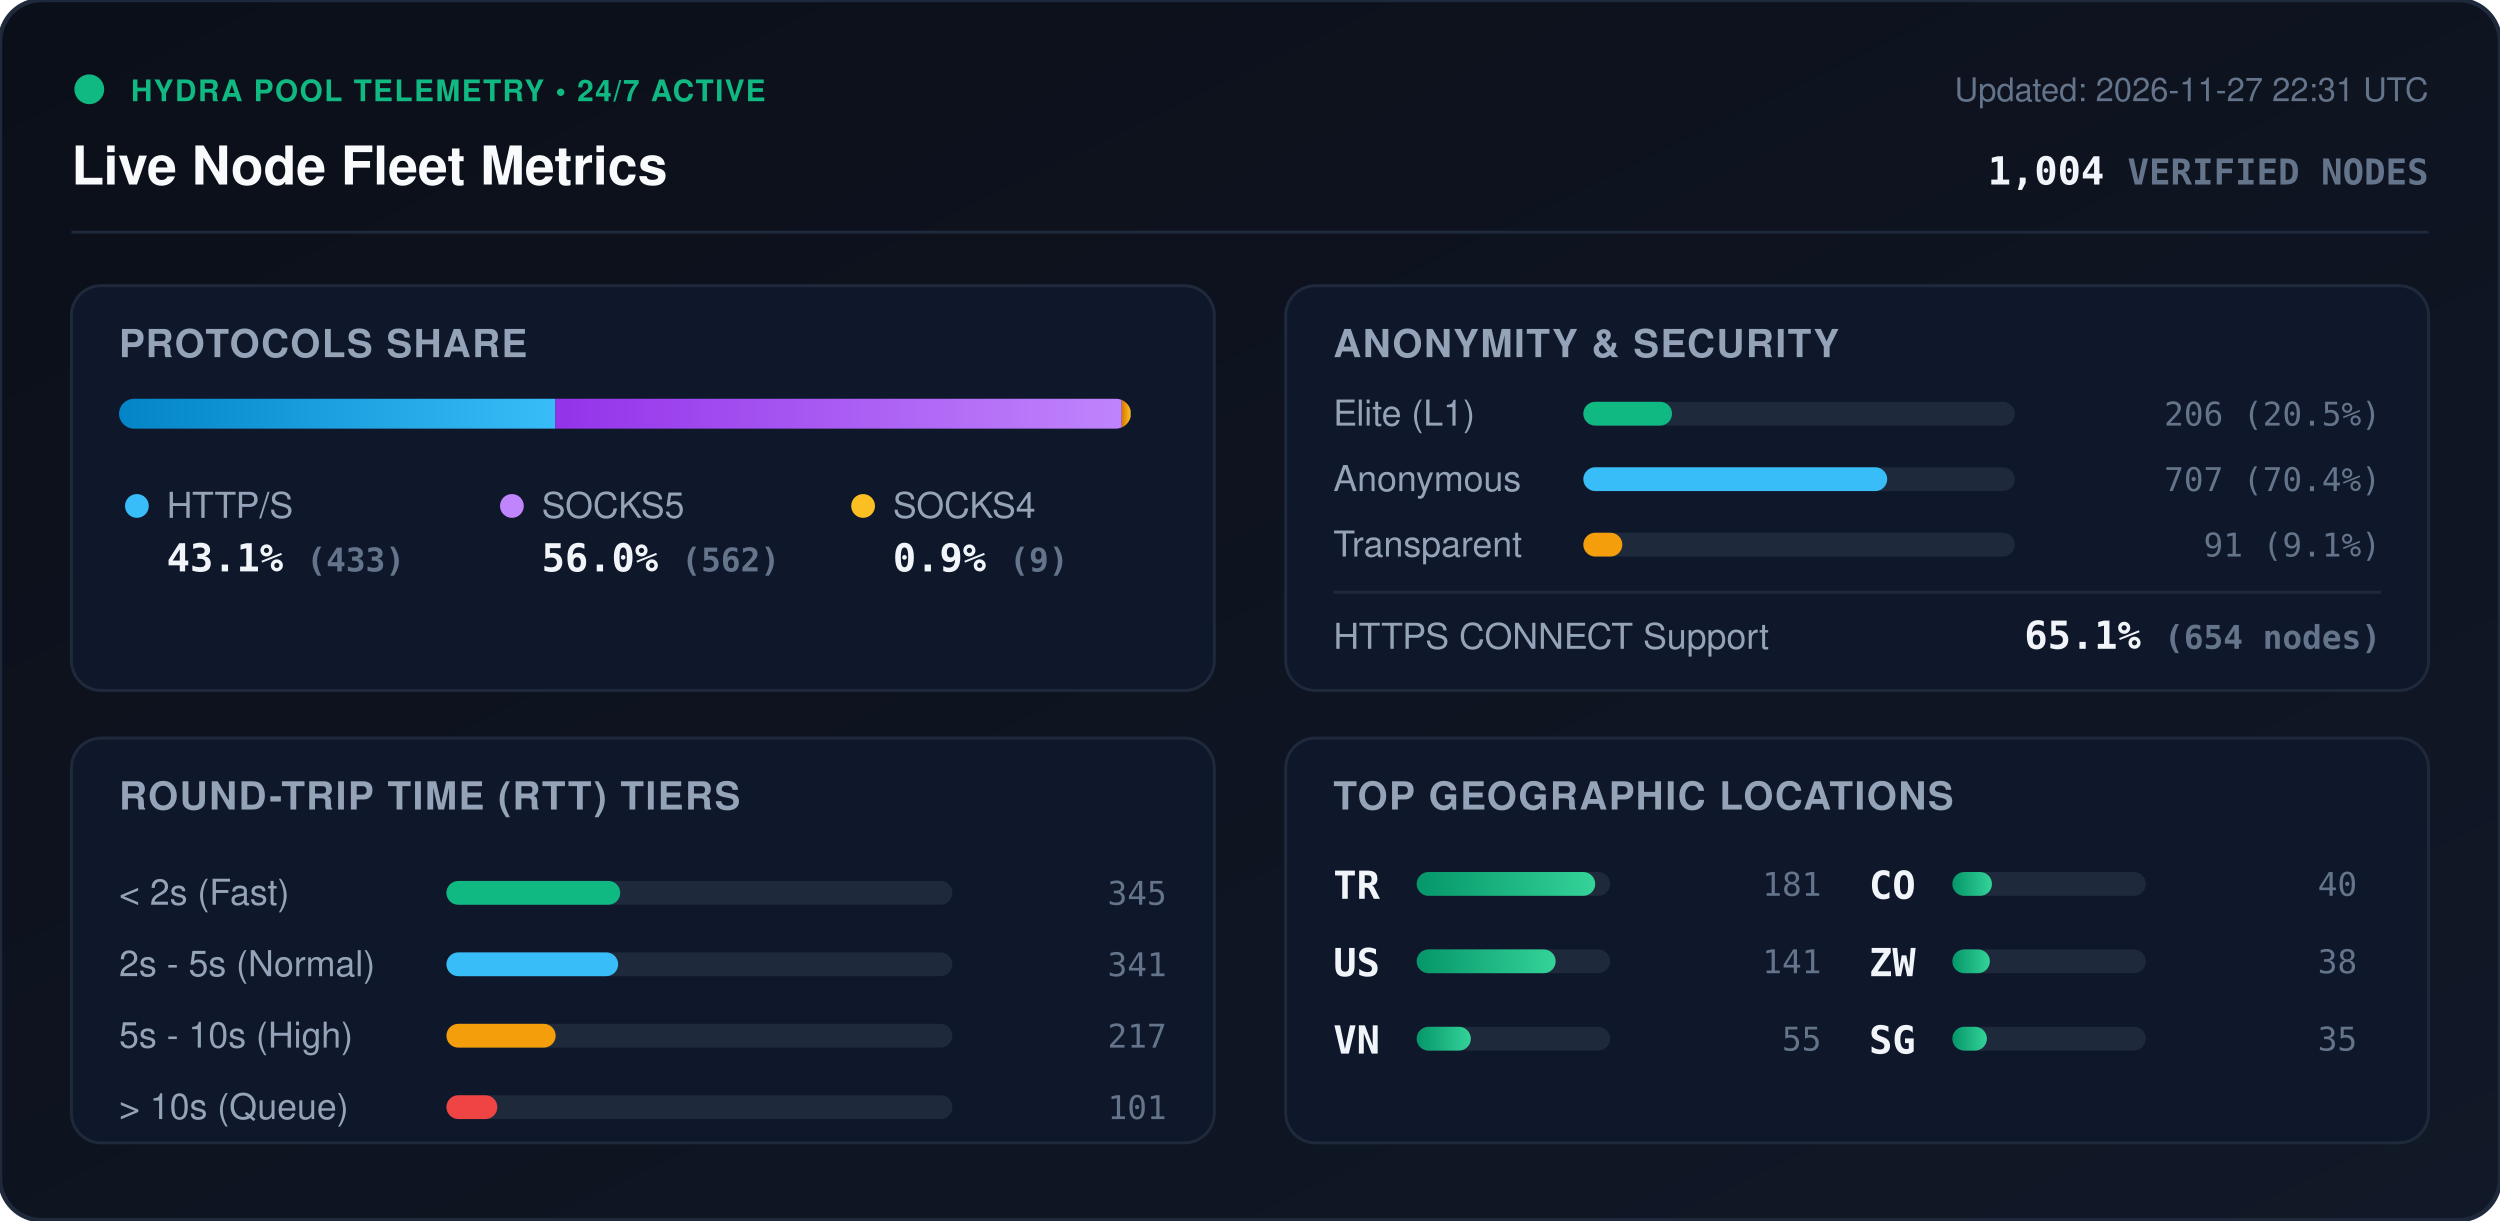
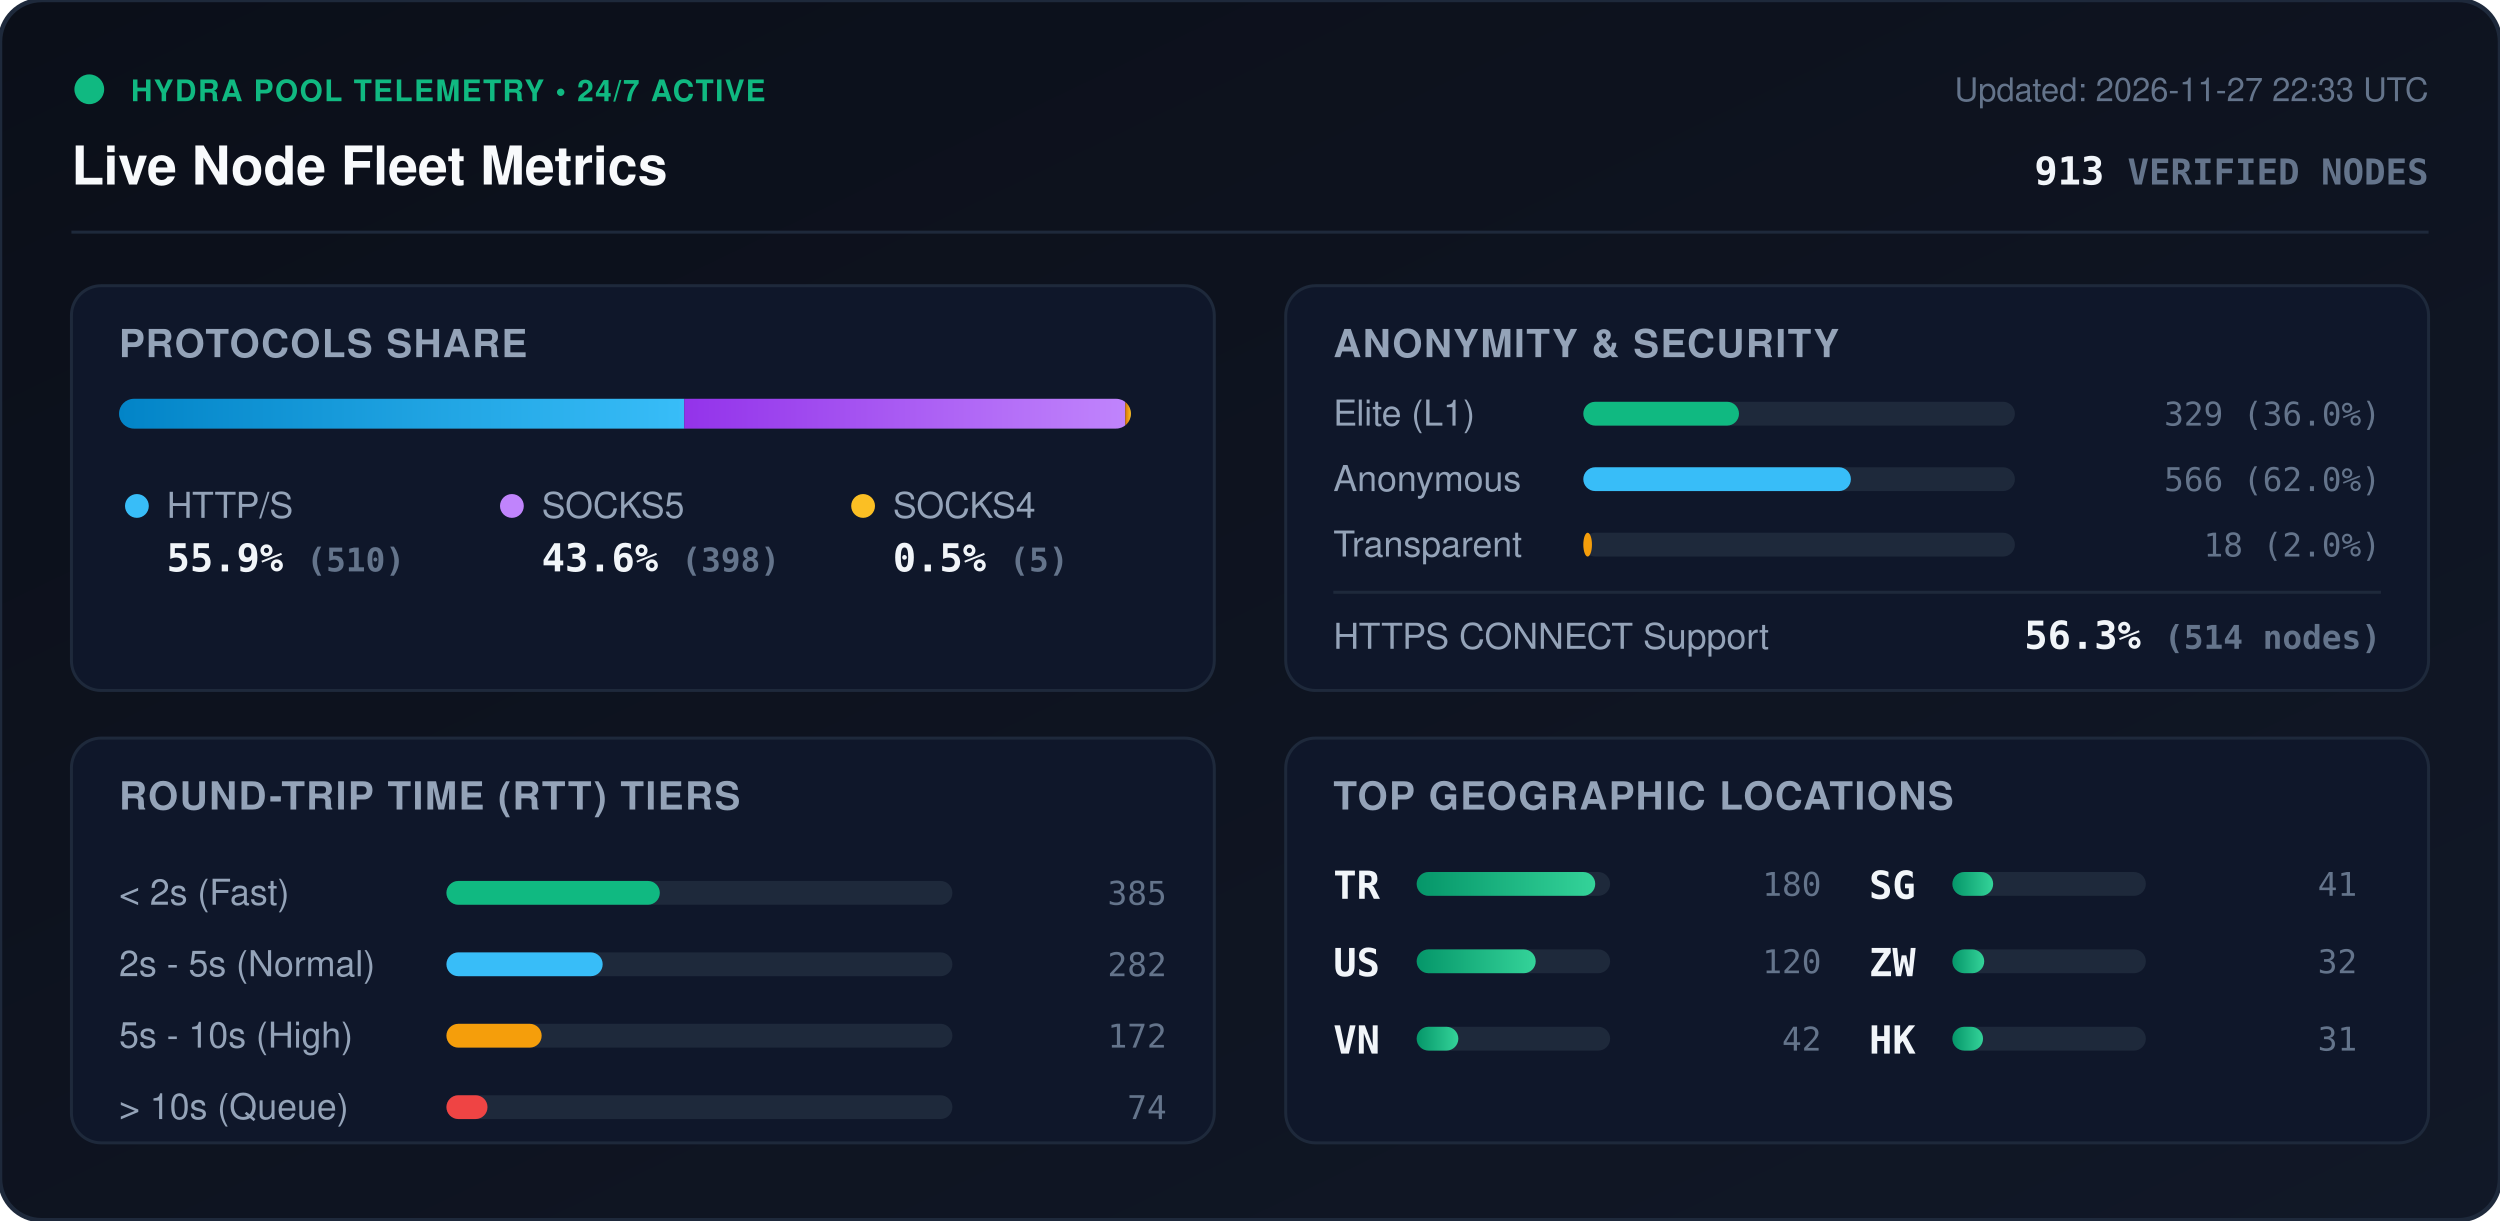
<svg xmlns="http://www.w3.org/2000/svg" viewBox="0 0 840 410" width="840" height="410" style="max-width: 100%; height: auto;">
  <defs>
    <linearGradient id="bg" x1="0%" y1="0%" x2="100%" y2="100%">
      <stop offset="0%" stop-color="#0b0f19" />
      <stop offset="100%" stop-color="#111827" />
    </linearGradient>
    <linearGradient id="bar-http" x1="0%" y1="0%" x2="100%" y2="0%">
      <stop offset="0%" stop-color="#0284c7" />
      <stop offset="100%" stop-color="#38bdf8" />
    </linearGradient>
    <linearGradient id="bar-socks5" x1="0%" y1="0%" x2="100%" y2="0%">
      <stop offset="0%" stop-color="#9333ea" />
      <stop offset="100%" stop-color="#c084fc" />
    </linearGradient>
    <linearGradient id="bar-socks4" x1="0%" y1="0%" x2="100%" y2="0%">
      <stop offset="0%" stop-color="#d97706" />
      <stop offset="100%" stop-color="#fbbf24" />
    </linearGradient>
    <linearGradient id="bar-green" x1="0%" y1="0%" x2="100%" y2="0%">
      <stop offset="0%" stop-color="#059669" />
      <stop offset="100%" stop-color="#34d399" />
    </linearGradient>
    <clipPath id="prog-track-clip">
      <rect width="340.0" height="10" rx="5" />
    </clipPath>
    <style>
      .title { font: 700 18px -apple-system, BlinkMacSystemFont, 'Segoe UI', Helvetica, Arial, sans-serif; fill: #f8fafc; }
      .sub { font: 500 11px -apple-system, BlinkMacSystemFont, 'Segoe UI', Helvetica, Arial, sans-serif; fill: #64748b; }
      .section-hdr { font: 600 13px -apple-system, BlinkMacSystemFont, 'Segoe UI', Helvetica, Arial, sans-serif; fill: #94a3b8; letter-spacing: 0.5px; }
      .metric-val { font: 700 13px -apple-system, BlinkMacSystemFont, 'Segoe UI', Helvetica, Arial, sans-serif; fill: #f1f5f9; }
      .metric-lbl { font: 500 12px -apple-system, BlinkMacSystemFont, 'Segoe UI', Helvetica, Arial, sans-serif; fill: #94a3b8; }
      .badge-txt { font: 700 10px -apple-system, BlinkMacSystemFont, 'Segoe UI', Helvetica, Arial, sans-serif; fill: #10b981; letter-spacing: 0.5px; }
      .mono { font-family: ui-monospace, SFMono-Regular, Menlo, Monaco, Consolas, monospace; }
      .pulse { animation: beacon 2s infinite ease-in-out; }
      @keyframes beacon { 0%, 100% { opacity: 1; } 50% { opacity: 0.35; } }
    </style>
  </defs>
  <rect width="840" height="410" rx="14" fill="url(#bg)" stroke="#1e293b" stroke-width="1.5" />
  <g transform="translate(24, 24)">
    <circle cx="6" cy="6" r="5" fill="#10b981" class="pulse" />
    <text x="20" y="10" class="badge-txt">HYDRA POOL TELEMETRY • 24/7 ACTIVE</text>
    <text x="0" y="38" class="title">Live Node Fleet Metrics</text>
-     <text x="792" y="10" text-anchor="end" class="sub">Updated: 2026-11-27 22:31 UTC</text>
-     <text x="792" y="38" text-anchor="end" class="metric-val mono" fill="#38bdf8">1,004 <tspan font-size="12" fill="#64748b">VERIFIED NODES</tspan>
+     <text x="792" y="10" text-anchor="end" class="sub">Updated: 2026-11-27 22:33 UTC</text>
+     <text x="792" y="38" text-anchor="end" class="metric-val mono" fill="#38bdf8">913 <tspan font-size="12" fill="#64748b">VERIFIED NODES</tspan>
    </text>
  </g>
  <line x1="24" y1="78" x2="816" y2="78" stroke="#1e293b" stroke-width="1" />
  <g transform="translate(24, 96)">
    <rect width="384" height="136" rx="10" fill="#0f172a" stroke="#1e293b" />
    <text x="16" y="24" class="section-hdr">PROTOCOLS SHARE</text>
    <g transform="translate(16, 38)">
      <rect width="340.0" height="10" rx="5" fill="#1e293b" />
      <g clip-path="url(#prog-track-clip)">
-         <rect x="0" width="146.6" height="10" fill="url(#bar-http)" />
-         <rect x="146.6" width="190.3" height="10" fill="url(#bar-socks5)" />
-         <rect x="336.9" width="3.0" height="10" fill="url(#bar-socks4)" />
+         <rect x="0" width="189.9" height="10" fill="url(#bar-http)" />
+         <rect x="189.9" width="148.2" height="10" fill="url(#bar-socks5)" />
+         <rect x="338.1" width="1.9" height="10" fill="url(#bar-socks4)" />
      </g>
    </g>
    <g transform="translate(16, 68)">
      <circle cx="6" cy="6" r="4" fill="#38bdf8" />
      <text x="16" y="10" class="metric-lbl">HTTP/S</text>
-       <text x="16" y="28" class="metric-val mono">43.1% <tspan font-size="11" fill="#64748b">(433)</tspan>
+       <text x="16" y="28" class="metric-val mono">55.9% <tspan font-size="11" fill="#64748b">(510)</tspan>
      </text>
      <circle cx="132" cy="6" r="4" fill="#c084fc" />
      <text x="142" y="10" class="metric-lbl">SOCKS5</text>
-       <text x="142" y="28" class="metric-val mono">56.0% <tspan font-size="11" fill="#64748b">(562)</tspan>
+       <text x="142" y="28" class="metric-val mono">43.6% <tspan font-size="11" fill="#64748b">(398)</tspan>
      </text>
      <circle cx="250" cy="6" r="4" fill="#fbbf24" />
      <text x="260" y="10" class="metric-lbl">SOCKS4</text>
-       <text x="260" y="28" class="metric-val mono">0.9% <tspan font-size="11" fill="#64748b">(9)</tspan>
+       <text x="260" y="28" class="metric-val mono">0.5% <tspan font-size="11" fill="#64748b">(5)</tspan>
      </text>
    </g>
  </g>
  <g transform="translate(432, 96)">
    <rect width="384" height="136" rx="10" fill="#0f172a" stroke="#1e293b" />
    <text x="16" y="24" class="section-hdr">ANONYMITY &amp; SECURITY</text>
    <text x="16" y="47" class="metric-lbl">Elite (L1)</text>
    <rect x="100" y="39" width="145.0" height="8" rx="4" fill="#1e293b" />
-     <rect x="100" y="39" width="29.8" height="8" rx="4" fill="#10b981" />
-     <text x="368" y="47" text-anchor="end" class="mono sub" fill="#e2e8f0">206 (20.5%)</text>
+     <rect x="100" y="39" width="52.3" height="8" rx="4" fill="#10b981" />
+     <text x="368" y="47" text-anchor="end" class="mono sub" fill="#e2e8f0">329 (36.0%)</text>
    <text x="16" y="69" class="metric-lbl">Anonymous</text>
    <rect x="100" y="61" width="145.0" height="8" rx="4" fill="#1e293b" />
-     <rect x="100" y="61" width="102.1" height="8" rx="4" fill="#38bdf8" />
-     <text x="368" y="69" text-anchor="end" class="mono sub" fill="#e2e8f0">707 (70.4%)</text>
+     <rect x="100" y="61" width="89.9" height="8" rx="4" fill="#38bdf8" />
+     <text x="368" y="69" text-anchor="end" class="mono sub" fill="#e2e8f0">566 (62.0%)</text>
    <text x="16" y="91" class="metric-lbl">Transparent</text>
    <rect x="100" y="83" width="145.0" height="8" rx="4" fill="#1e293b" />
-     <rect x="100" y="83" width="13.1" height="8" rx="4" fill="#f59e0b" />
-     <text x="368" y="91" text-anchor="end" class="mono sub" fill="#e2e8f0">91 (9.1%)</text>
+     <rect x="100" y="83" width="2.9" height="8" rx="4" fill="#f59e0b" />
+     <text x="368" y="91" text-anchor="end" class="mono sub" fill="#e2e8f0">18 (2.0%)</text>
    <line x1="16" y1="103" x2="368" y2="103" stroke="#1e293b" stroke-width="1" />
    <text x="16" y="122" class="metric-lbl">HTTPS CONNECT Support</text>
-     <text x="368" y="122" text-anchor="end" class="metric-val mono" fill="#34d399">65.1% <tspan font-size="11" fill="#64748b">(654 nodes)</tspan>
+     <text x="368" y="122" text-anchor="end" class="metric-val mono" fill="#34d399">56.3% <tspan font-size="11" fill="#64748b">(514 nodes)</tspan>
    </text>
  </g>
  <g transform="translate(24, 248)">
    <rect width="384" height="136" rx="10" fill="#0f172a" stroke="#1e293b" />
    <text x="16" y="24" class="section-hdr">ROUND-TRIP TIME (RTT) TIERS</text>
    <g transform="translate(16, 42)">
      <text x="0" y="14" class="metric-lbl">&lt; 2s (Fast)</text>
      <rect x="110" y="6" width="170" height="8" rx="4" fill="#1e293b" />
-       <rect x="110" y="6" width="58.4" height="8" rx="4" fill="#10b981" />
-       <text x="352" y="14" text-anchor="end" class="mono sub">345</text>
+       <rect x="110" y="6" width="71.7" height="8" rx="4" fill="#10b981" />
+       <text x="352" y="14" text-anchor="end" class="mono sub">385</text>
      <text x="0" y="38" class="metric-lbl">2s - 5s (Normal)</text>
      <rect x="110" y="30" width="170" height="8" rx="4" fill="#1e293b" />
-       <rect x="110" y="30" width="57.7" height="8" rx="4" fill="#38bdf8" />
-       <text x="352" y="38" text-anchor="end" class="mono sub">341</text>
+       <rect x="110" y="30" width="52.5" height="8" rx="4" fill="#38bdf8" />
+       <text x="352" y="38" text-anchor="end" class="mono sub">282</text>
      <text x="0" y="62" class="metric-lbl">5s - 10s (High)</text>
      <rect x="110" y="54" width="170" height="8" rx="4" fill="#1e293b" />
-       <rect x="110" y="54" width="36.7" height="8" rx="4" fill="#f59e0b" />
-       <text x="352" y="62" text-anchor="end" class="mono sub">217</text>
+       <rect x="110" y="54" width="32.0" height="8" rx="4" fill="#f59e0b" />
+       <text x="352" y="62" text-anchor="end" class="mono sub">172</text>
      <text x="0" y="86" class="metric-lbl">&gt; 10s (Queue)</text>
      <rect x="110" y="78" width="170" height="8" rx="4" fill="#1e293b" />
-       <rect x="110" y="78" width="17.1" height="8" rx="4" fill="#ef4444" />
-       <text x="352" y="86" text-anchor="end" class="mono sub">101</text>
+       <rect x="110" y="78" width="13.8" height="8" rx="4" fill="#ef4444" />
+       <text x="352" y="86" text-anchor="end" class="mono sub">74</text>
    </g>
  </g>
  <g transform="translate(432, 248)">
    <rect width="384" height="136" rx="10" fill="#0f172a" stroke="#1e293b" />
    <text x="16" y="24" class="section-hdr">TOP GEOGRAPHIC LOCATIONS</text>
    <g transform="translate(16, 42)">
      <g transform="translate(0, 0)">
        <text x="0" y="12" class="mono metric-val" font-size="12">TR</text>
        <rect x="28" y="3" width="65" height="8" rx="4" fill="#1e293b" />
        <rect x="28" y="3" width="60.0" height="8" rx="4" fill="url(#bar-green)" />
-         <text x="164" y="11" text-anchor="end" class="mono sub">181</text>
+         <text x="164" y="11" text-anchor="end" class="mono sub">180</text>
      </g>
      <g transform="translate(0, 26)">
        <text x="0" y="12" class="mono metric-val" font-size="12">US</text>
        <rect x="28" y="3" width="65" height="8" rx="4" fill="#1e293b" />
-         <rect x="28" y="3" width="46.7" height="8" rx="4" fill="url(#bar-green)" />
-         <text x="164" y="11" text-anchor="end" class="mono sub">141</text>
+         <rect x="28" y="3" width="40.0" height="8" rx="4" fill="url(#bar-green)" />
+         <text x="164" y="11" text-anchor="end" class="mono sub">120</text>
      </g>
      <g transform="translate(0, 52)">
        <text x="0" y="12" class="mono metric-val" font-size="12">VN</text>
        <rect x="28" y="3" width="65" height="8" rx="4" fill="#1e293b" />
-         <rect x="28" y="3" width="18.2" height="8" rx="4" fill="url(#bar-green)" />
-         <text x="164" y="11" text-anchor="end" class="mono sub">55</text>
+         <rect x="28" y="3" width="14.0" height="8" rx="4" fill="url(#bar-green)" />
+         <text x="164" y="11" text-anchor="end" class="mono sub">42</text>
      </g>
      <g transform="translate(180, 0)">
-         <text x="0" y="12" class="mono metric-val" font-size="12">CO</text>
+         <text x="0" y="12" class="mono metric-val" font-size="12">SG</text>
        <rect x="28" y="3" width="65" height="8" rx="4" fill="#1e293b" />
-         <rect x="28" y="3" width="13.3" height="8" rx="4" fill="url(#bar-green)" />
-         <text x="164" y="11" text-anchor="end" class="mono sub">40</text>
+         <rect x="28" y="3" width="13.7" height="8" rx="4" fill="url(#bar-green)" />
+         <text x="164" y="11" text-anchor="end" class="mono sub">41</text>
      </g>
      <g transform="translate(180, 26)">
        <text x="0" y="12" class="mono metric-val" font-size="12">ZW</text>
        <rect x="28" y="3" width="65" height="8" rx="4" fill="#1e293b" />
-         <rect x="28" y="3" width="12.6" height="8" rx="4" fill="url(#bar-green)" />
-         <text x="164" y="11" text-anchor="end" class="mono sub">38</text>
+         <rect x="28" y="3" width="10.7" height="8" rx="4" fill="url(#bar-green)" />
+         <text x="164" y="11" text-anchor="end" class="mono sub">32</text>
      </g>
      <g transform="translate(180, 52)">
-         <text x="0" y="12" class="mono metric-val" font-size="12">SG</text>
+         <text x="0" y="12" class="mono metric-val" font-size="12">HK</text>
        <rect x="28" y="3" width="65" height="8" rx="4" fill="#1e293b" />
-         <rect x="28" y="3" width="11.6" height="8" rx="4" fill="url(#bar-green)" />
-         <text x="164" y="11" text-anchor="end" class="mono sub">35</text>
+         <rect x="28" y="3" width="10.3" height="8" rx="4" fill="url(#bar-green)" />
+         <text x="164" y="11" text-anchor="end" class="mono sub">31</text>
      </g>
    </g>
  </g>
</svg>
